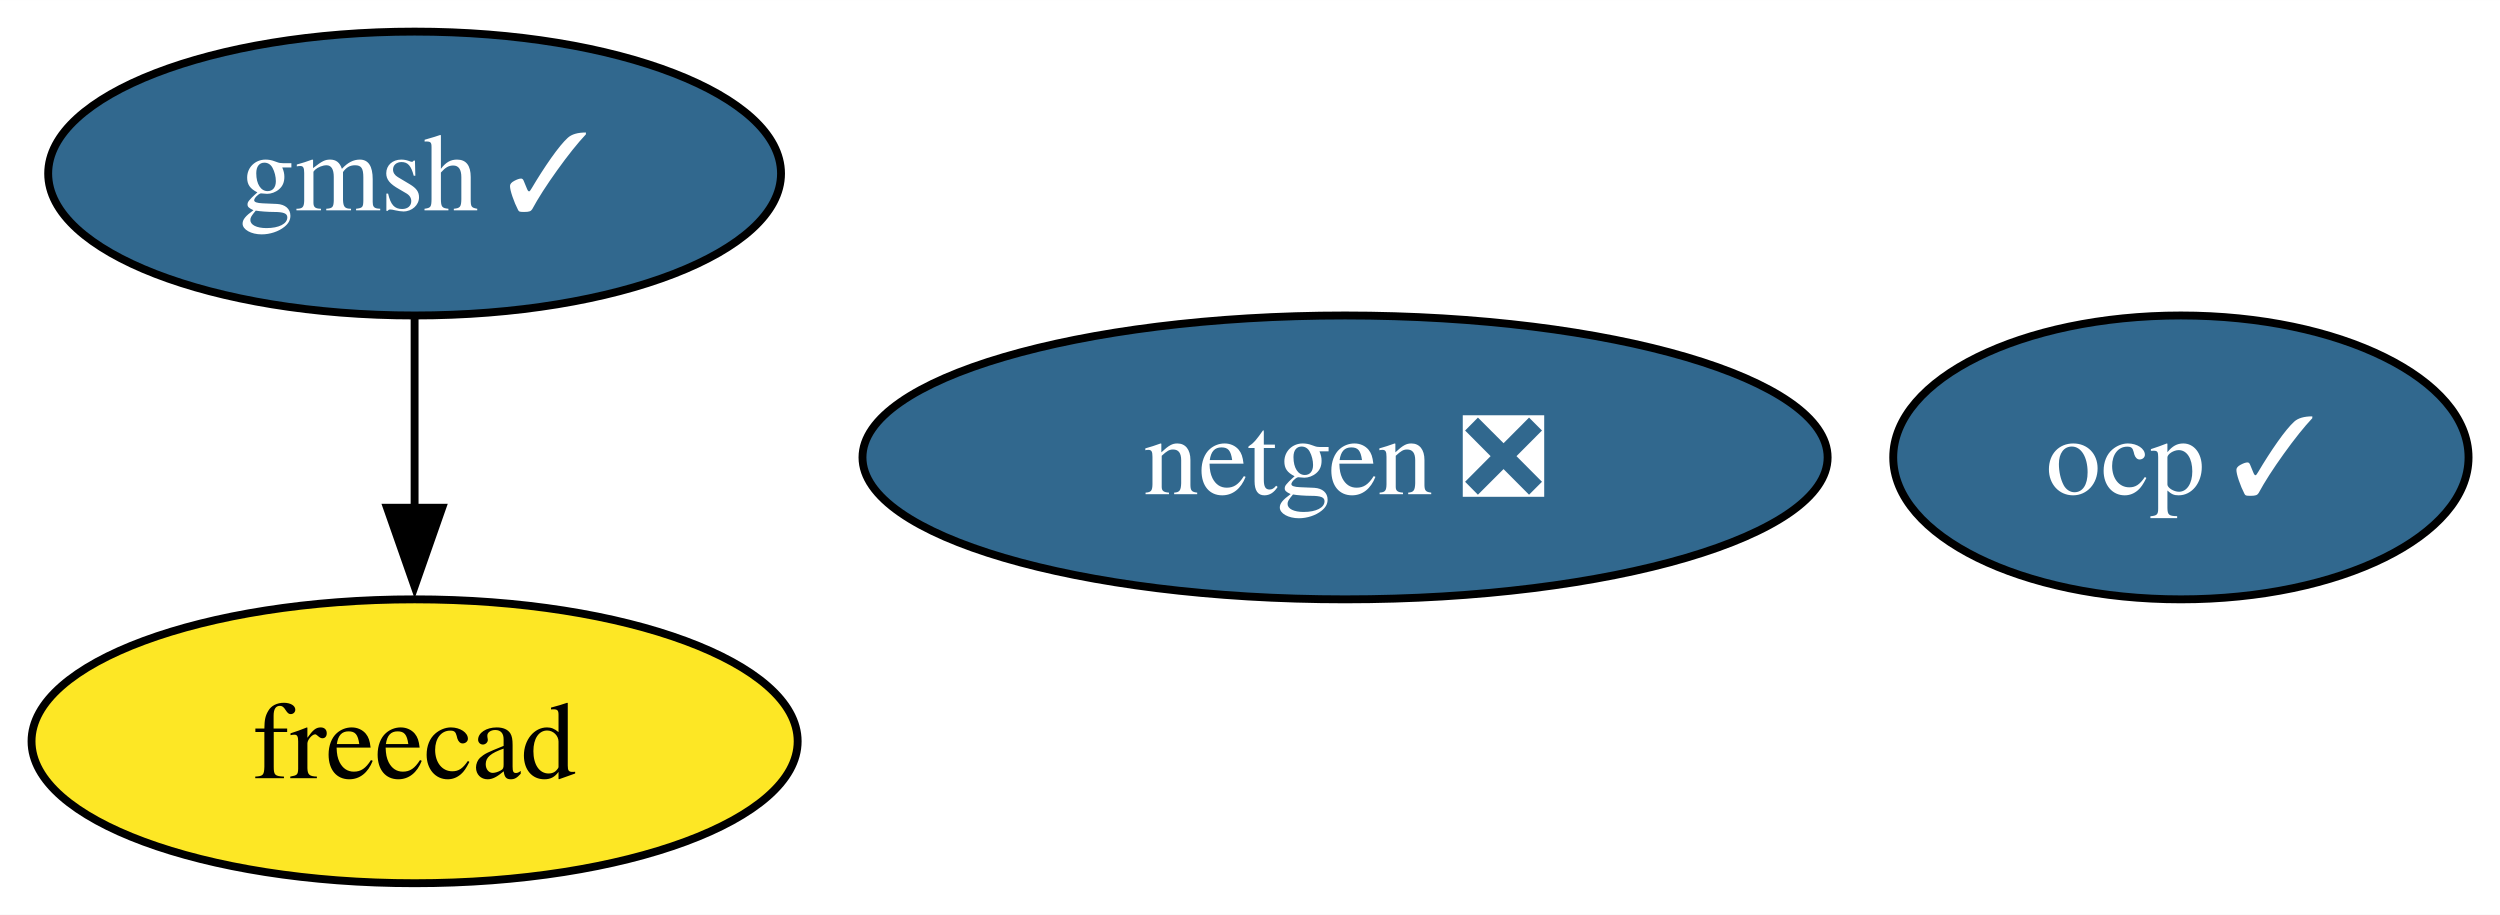
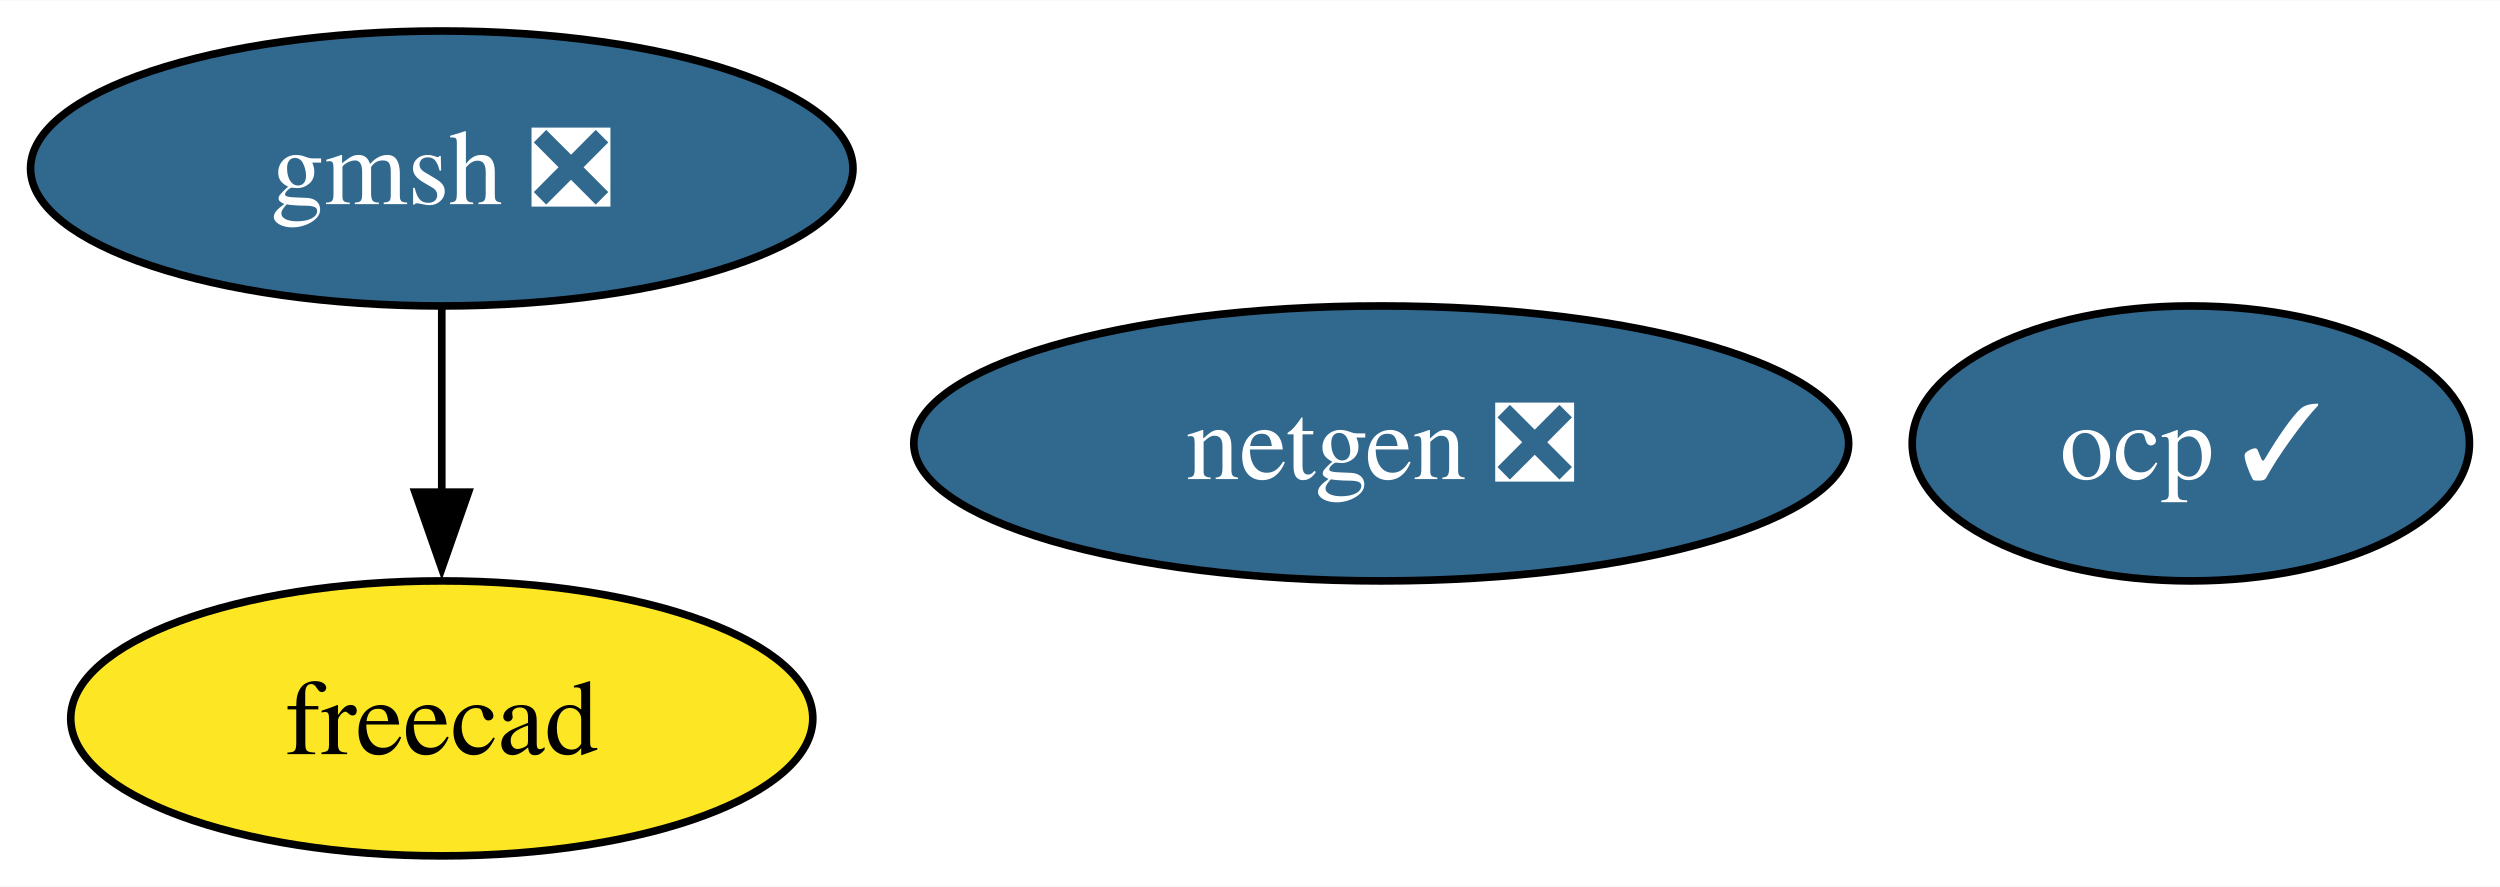
- <svg xmlns="http://www.w3.org/2000/svg" xmlns:xlink="http://www.w3.org/1999/xlink" width="317pt" height="116pt" viewBox="0.00 0.00 317.05 116.00">
+ <svg xmlns="http://www.w3.org/2000/svg" xmlns:xlink="http://www.w3.org/1999/xlink" width="327pt" height="116pt" viewBox="0.00 0.00 327.32 116.00">
  <g id="graph0" class="graph" transform="scale(1 1) rotate(0) translate(4 112)">
-     <polygon fill="white" stroke="none" points="-4,4 -4,-112 313.05,-112 313.05,4 -4,4" />
+     <polygon fill="white" stroke="none" points="-4,4 -4,-112 323.32,-112 323.32,4 -4,4" />
    <g id="node1" class="node">
      <g id="a_node1">
        <a xlink:href="https://github.com/conda-forge/netgen-feedstock/pull/48" xlink:title="netgen ❎">
-           <ellipse fill="#31688e" stroke="black" cx="166.58" cy="-54" rx="61.2" ry="18" />
-           <text text-anchor="middle" x="166.58" y="-49.33" font-family="Times,serif" font-size="14.00" fill="white">netgen ❎</text>
+           <ellipse fill="#31688e" stroke="black" cx="176.84" cy="-54" rx="61.2" ry="18" />
+           <text text-anchor="middle" x="176.84" y="-49.33" font-family="Times,serif" font-size="14.00" fill="white">netgen ❎</text>
        </a>
      </g>
    </g>
    <g id="node2" class="node">
      <g id="a_node2">
        <a xlink:href="https://github.com/conda-forge/freecad-feedstock" xlink:title="freecad">
-           <ellipse fill="#fde725" stroke="black" cx="48.58" cy="-18" rx="48.58" ry="18" />
-           <text text-anchor="middle" x="48.58" y="-13.32" font-family="Times,serif" font-size="14.00">freecad</text>
+           <ellipse fill="#fde725" stroke="black" cx="53.84" cy="-18" rx="48.58" ry="18" />
+           <text text-anchor="middle" x="53.84" y="-13.32" font-family="Times,serif" font-size="14.00">freecad</text>
        </a>
      </g>
    </g>
    <g id="node3" class="node">
      <g id="a_node3">
-         <a xlink:href="https://github.com/conda-forge/gmsh-feedstock/pull/90" xlink:title="gmsh ✓">
-           <ellipse fill="#31688e" stroke="black" cx="48.58" cy="-90" rx="46.47" ry="18" />
-           <text text-anchor="middle" x="48.58" y="-85.33" font-family="Times,serif" font-size="14.00" fill="white">gmsh ✓</text>
+         <a xlink:href="https://github.com/conda-forge/gmsh-feedstock/pull/90" xlink:title="gmsh ❎">
+           <ellipse fill="#31688e" stroke="black" cx="53.84" cy="-90" rx="53.84" ry="18" />
+           <text text-anchor="middle" x="53.84" y="-85.33" font-family="Times,serif" font-size="14.00" fill="white">gmsh ❎</text>
        </a>
      </g>
    </g>
    <g id="edge1" class="edge">
-       <path fill="none" stroke="black" d="M48.58,-71.7C48.58,-64.41 48.58,-55.73 48.58,-47.54" />
-       <polygon fill="black" stroke="black" points="52.08,-47.62 48.58,-37.62 45.08,-47.62 52.08,-47.62" />
+       <path fill="none" stroke="black" d="M53.84,-71.7C53.84,-64.41 53.84,-55.73 53.84,-47.54" />
+       <polygon fill="black" stroke="black" points="57.34,-47.62 53.84,-37.62 50.34,-47.62 57.34,-47.62" />
    </g>
    <g id="node4" class="node">
      <g id="a_node4">
        <a xlink:href="https://github.com/conda-forge/ocp-feedstock/pull/47" xlink:title="ocp ✓">
-           <ellipse fill="#31688e" stroke="black" cx="272.58" cy="-54" rx="36.48" ry="18" />
-           <text text-anchor="middle" x="272.58" y="-49.33" font-family="Times,serif" font-size="14.00" fill="white">ocp ✓</text>
+           <ellipse fill="#31688e" stroke="black" cx="282.84" cy="-54" rx="36.48" ry="18" />
+           <text text-anchor="middle" x="282.84" y="-49.33" font-family="Times,serif" font-size="14.00" fill="white">ocp ✓</text>
        </a>
      </g>
    </g>
  </g>
</svg>
